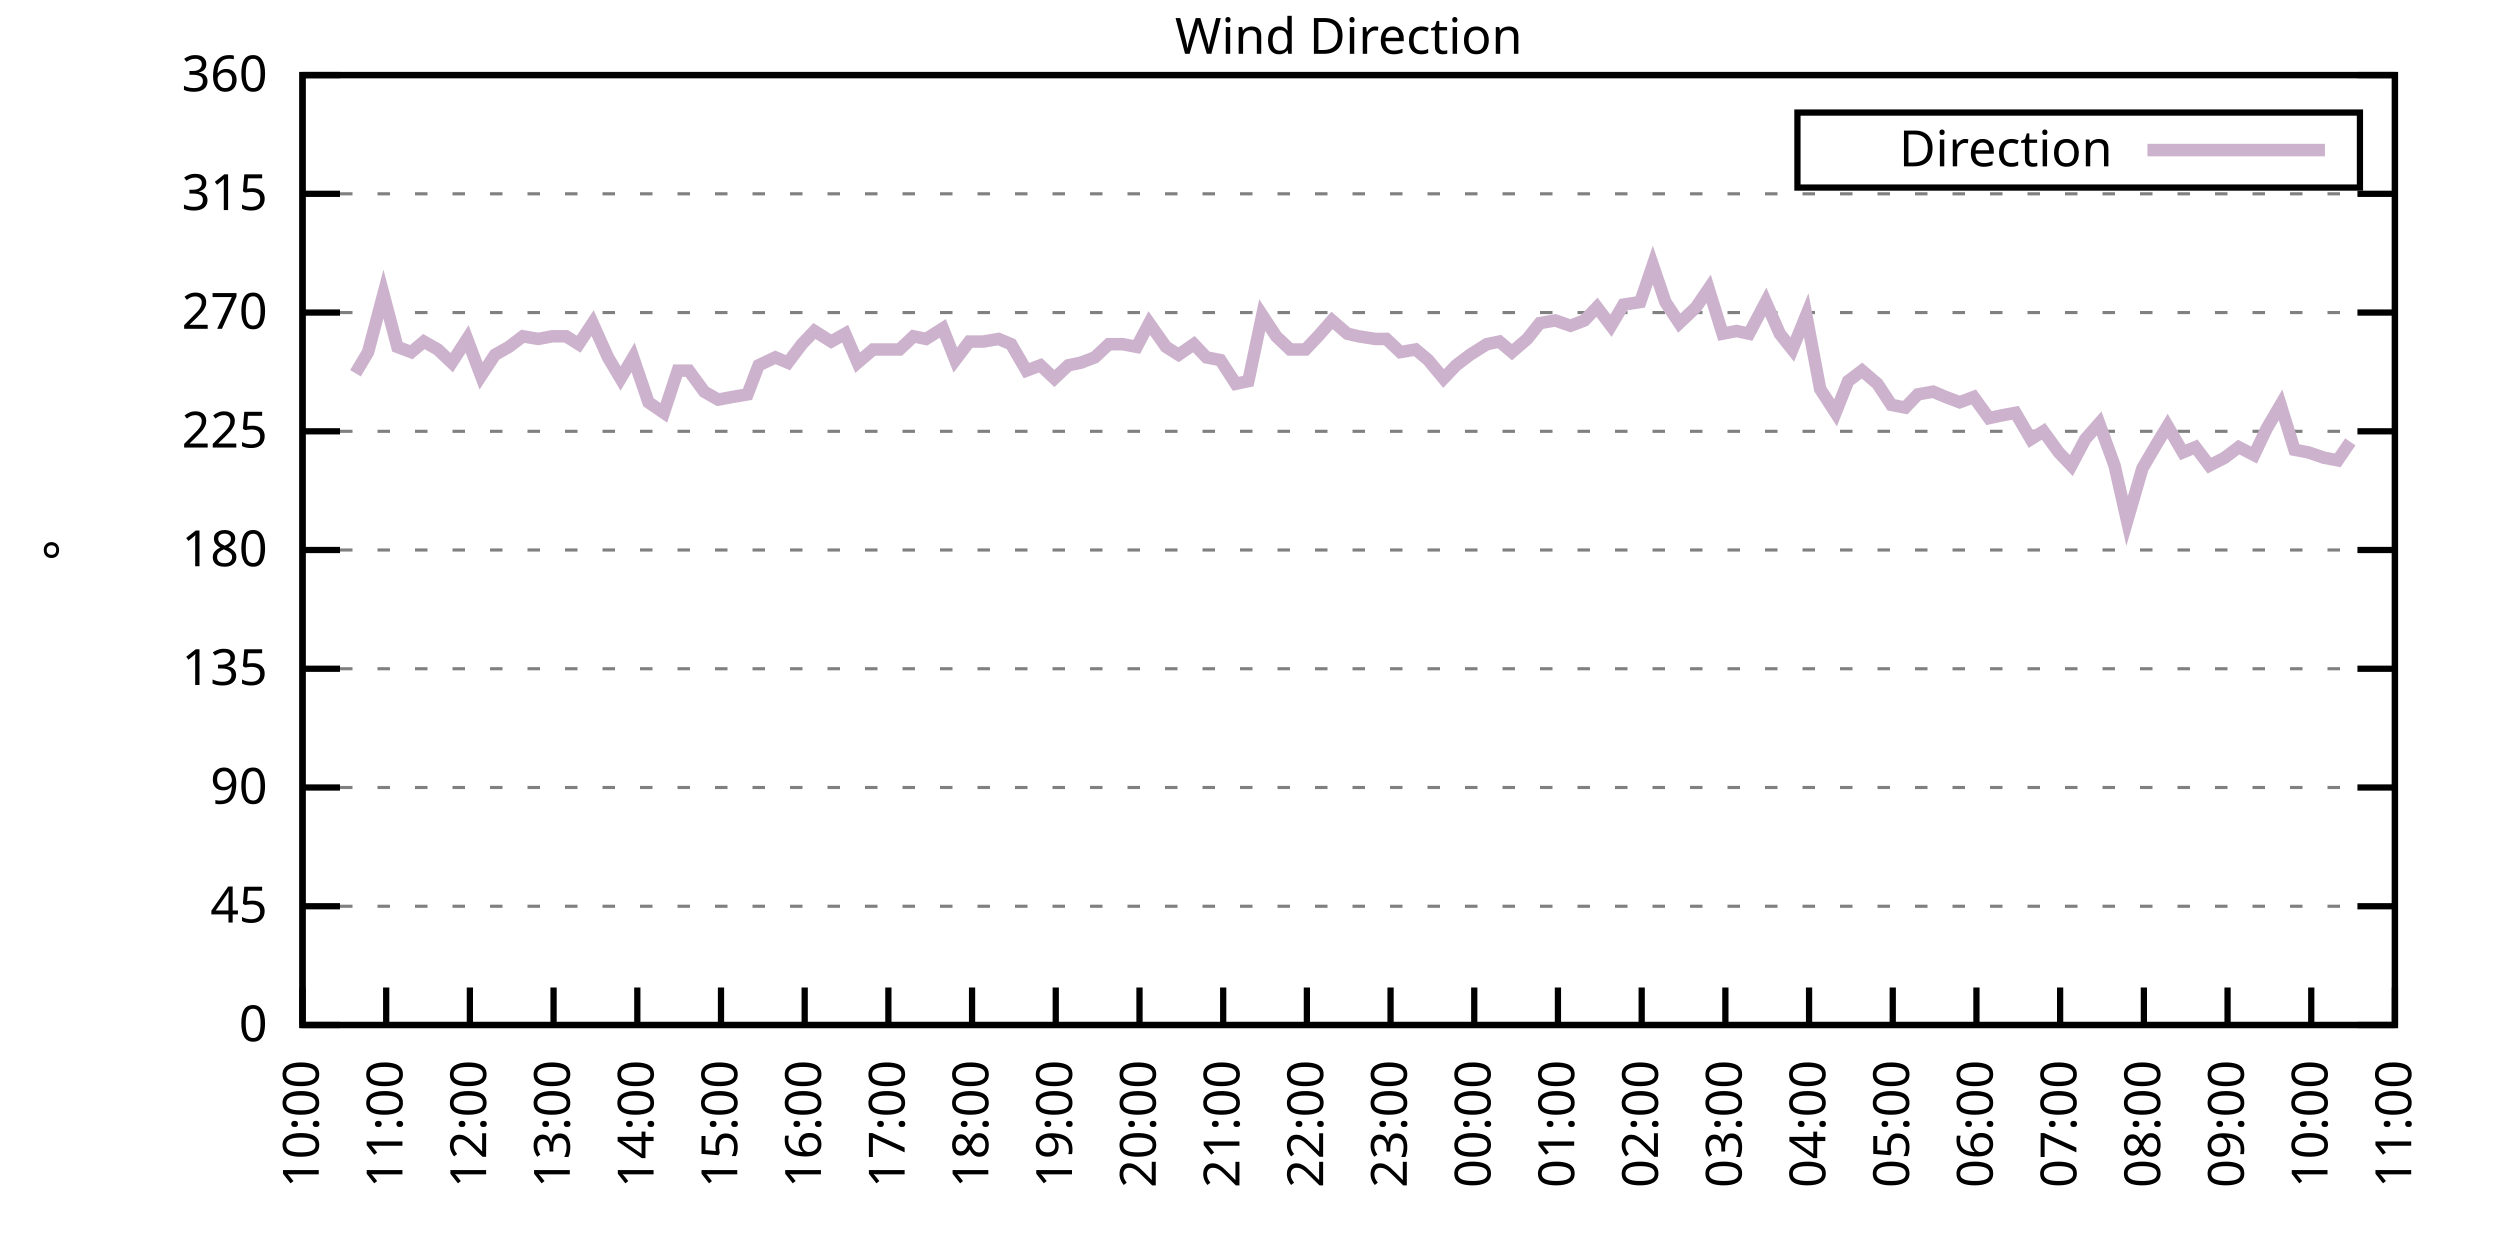
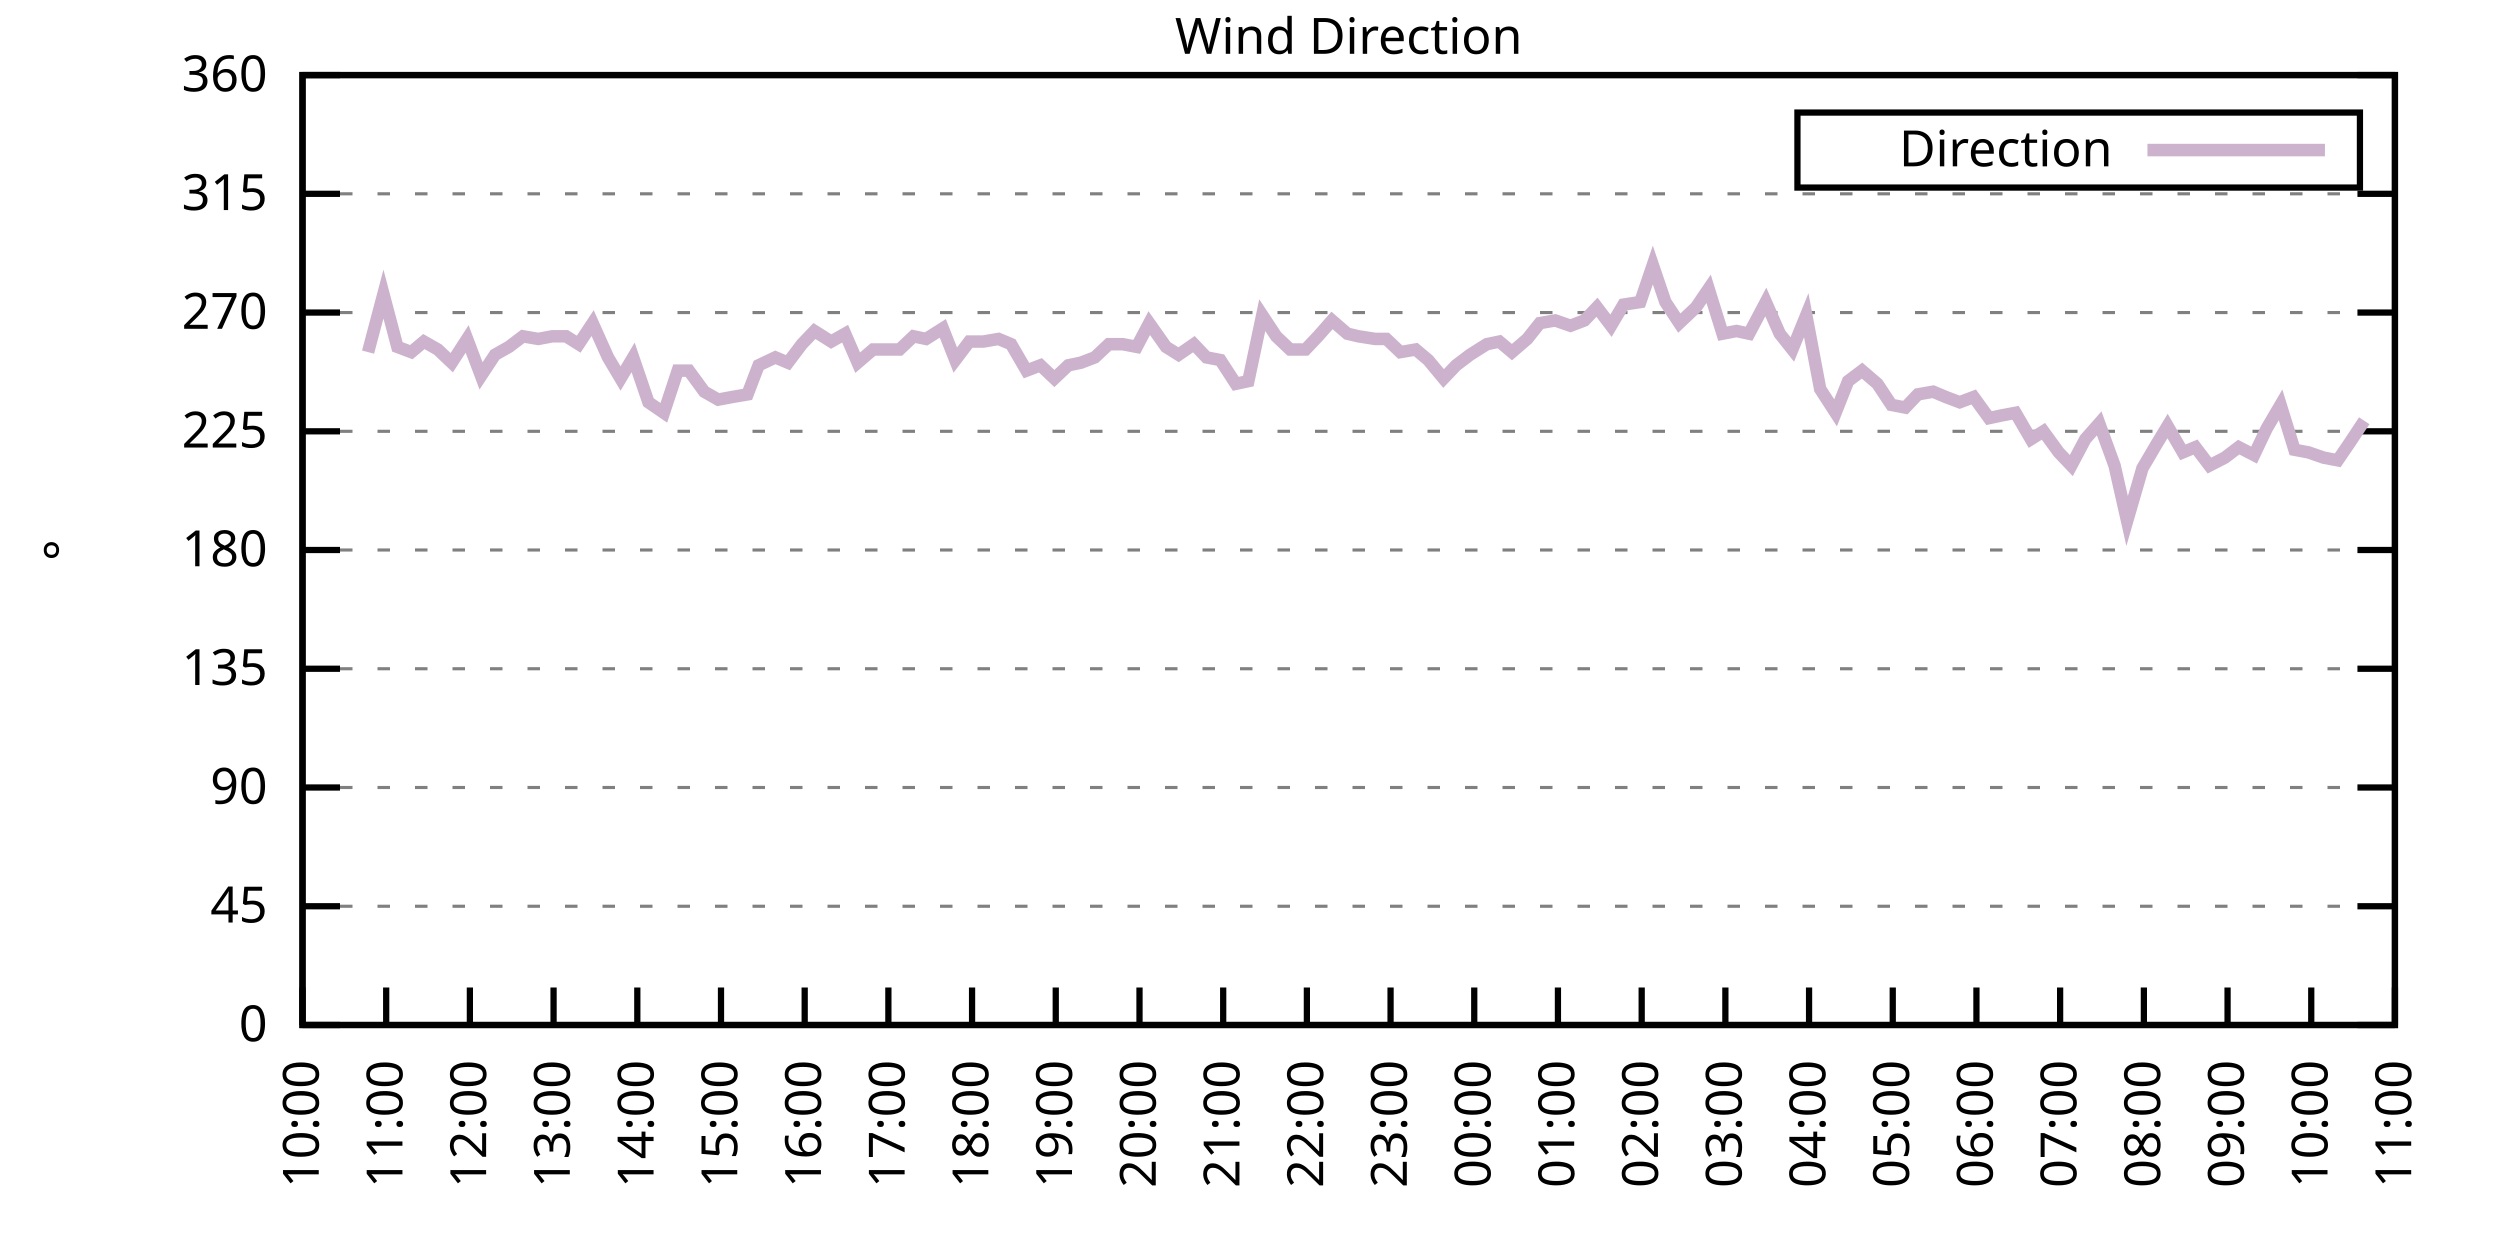
<svg xmlns="http://www.w3.org/2000/svg" xmlns:xlink="http://www.w3.org/1999/xlink" width="400" height="200" viewBox="0 0 400 200">
  <g id="gnuplot_canvas">
    <rect x="0" y="0" width="400" height="200" fill="none" />
    <defs>
      <circle id="gpDot" r="0.5" stroke-width="0.5" stroke="currentColor" />
      <path id="gpPt0" stroke-width="0.333" stroke="currentColor" d="M-1,0 h2 M0,-1 v2" />
      <path id="gpPt1" stroke-width="0.333" stroke="currentColor" d="M-1,-1 L1,1 M1,-1 L-1,1" />
      <path id="gpPt2" stroke-width="0.333" stroke="currentColor" d="M-1,0 L1,0 M0,-1 L0,1 M-1,-1 L1,1 M-1,1 L1,-1" />
      <rect id="gpPt3" stroke-width="0.333" stroke="currentColor" x="-1" y="-1" width="2" height="2" />
      <rect id="gpPt4" stroke-width="0.333" stroke="currentColor" fill="currentColor" x="-1" y="-1" width="2" height="2" />
      <circle id="gpPt5" stroke-width="0.333" stroke="currentColor" cx="0" cy="0" r="1" />
      <use xlink:href="#gpPt5" id="gpPt6" fill="currentColor" stroke="none" />
      <path id="gpPt7" stroke-width="0.333" stroke="currentColor" d="M0,-1.33 L-1.33,0.67 L1.33,0.67 z" />
      <use xlink:href="#gpPt7" id="gpPt8" fill="currentColor" stroke="none" />
      <use xlink:href="#gpPt7" id="gpPt9" stroke="currentColor" transform="rotate(180)" />
      <use xlink:href="#gpPt9" id="gpPt10" fill="currentColor" stroke="none" />
      <use xlink:href="#gpPt3" id="gpPt11" stroke="currentColor" transform="rotate(45)" />
      <use xlink:href="#gpPt11" id="gpPt12" fill="currentColor" stroke="none" />
      <path id="gpPt13" stroke-width="0.333" stroke="currentColor" d="M0,1.330 L1.265,0.411 L0.782,-1.067 L-0.782,-1.076 L-1.265,0.411 z" />
      <use xlink:href="#gpPt13" id="gpPt14" fill="currentColor" stroke="none" />
      <filter id="textbox" filterUnits="objectBoundingBox" x="0" y="0" height="1" width="1">
        <feFlood flood-color="white" flood-opacity="1" result="bgnd" />
        <feComposite in="SourceGraphic" in2="bgnd" operator="atop" />
      </filter>
      <filter id="greybox" filterUnits="objectBoundingBox" x="0" y="0" height="1" width="1">
        <feFlood flood-color="lightgrey" flood-opacity="1" result="grey" />
        <feComposite in="SourceGraphic" in2="grey" operator="atop" />
      </filter>
    </defs>
    <g fill="none" color="white" stroke="currentColor" stroke-width="1.00" stroke-linecap="butt" stroke-linejoin="miter">
</g>
    <g fill="none" color="black" stroke="currentColor" stroke-width="1.00" stroke-linecap="butt" stroke-linejoin="miter">
      <g stroke="none" shape-rendering="crispEdges">
        <polygon fill="rgb(255, 255, 255)" points="48.40,164.00 383.18,164.00 383.18,12.02 48.40,12.02 " />
      </g>
    </g>
    <g fill="none" color="black" stroke="currentColor" stroke-width="1.00" stroke-linecap="butt" stroke-linejoin="miter">
</g>
    <g fill="none" color="black" stroke="black" stroke-width="0.50" stroke-linecap="butt" stroke-linejoin="miter">
</g>
    <g fill="none" color="gray" stroke="currentColor" stroke-width="0.50" stroke-linecap="butt" stroke-linejoin="miter">
      <path stroke="gray" stroke-dasharray="2,4" class="gridline" d="M48.40,164.00 L383.19,164.00  " />
    </g>
    <g fill="none" color="gray" stroke="gray" stroke-width="1.00" stroke-linecap="butt" stroke-linejoin="miter">
</g>
    <g fill="none" color="black" stroke="currentColor" stroke-width="1.00" stroke-linecap="butt" stroke-linejoin="miter">
      <path stroke="black" d="M48.40,164.00 L54.40,164.00 M383.19,164.00 L377.19,164.00  " />
      <g transform="translate(42.80,166.60)" stroke="none" fill="black" font-family="Sans" font-size="8.00" text-anchor="end">
        <text>
          <tspan font-family="Sans"> 0</tspan>
        </text>
      </g>
    </g>
    <g fill="none" color="black" stroke="currentColor" stroke-width="1.00" stroke-linecap="butt" stroke-linejoin="miter">
</g>
    <g fill="none" color="black" stroke="black" stroke-width="0.50" stroke-linecap="butt" stroke-linejoin="miter">
</g>
    <g fill="none" color="gray" stroke="currentColor" stroke-width="0.50" stroke-linecap="butt" stroke-linejoin="miter">
      <path stroke="gray" stroke-dasharray="2,4" class="gridline" d="M48.40,145.00 L383.19,145.00  " />
    </g>
    <g fill="none" color="gray" stroke="gray" stroke-width="1.00" stroke-linecap="butt" stroke-linejoin="miter">
</g>
    <g fill="none" color="black" stroke="currentColor" stroke-width="1.00" stroke-linecap="butt" stroke-linejoin="miter">
      <path stroke="black" d="M48.40,145.00 L54.40,145.00 M383.19,145.00 L377.19,145.00  " />
      <g transform="translate(42.80,147.60)" stroke="none" fill="black" font-family="Sans" font-size="8.00" text-anchor="end">
        <text>
          <tspan font-family="Sans"> 45</tspan>
        </text>
      </g>
    </g>
    <g fill="none" color="black" stroke="currentColor" stroke-width="1.00" stroke-linecap="butt" stroke-linejoin="miter">
</g>
    <g fill="none" color="black" stroke="black" stroke-width="0.50" stroke-linecap="butt" stroke-linejoin="miter">
</g>
    <g fill="none" color="gray" stroke="currentColor" stroke-width="0.50" stroke-linecap="butt" stroke-linejoin="miter">
      <path stroke="gray" stroke-dasharray="2,4" class="gridline" d="M48.40,126.00 L383.19,126.00  " />
    </g>
    <g fill="none" color="gray" stroke="gray" stroke-width="1.00" stroke-linecap="butt" stroke-linejoin="miter">
</g>
    <g fill="none" color="black" stroke="currentColor" stroke-width="1.00" stroke-linecap="butt" stroke-linejoin="miter">
      <path stroke="black" d="M48.40,126.00 L54.40,126.00 M383.19,126.00 L377.19,126.00  " />
      <g transform="translate(42.80,128.60)" stroke="none" fill="black" font-family="Sans" font-size="8.00" text-anchor="end">
        <text>
          <tspan font-family="Sans"> 90</tspan>
        </text>
      </g>
    </g>
    <g fill="none" color="black" stroke="currentColor" stroke-width="1.00" stroke-linecap="butt" stroke-linejoin="miter">
</g>
    <g fill="none" color="black" stroke="black" stroke-width="0.50" stroke-linecap="butt" stroke-linejoin="miter">
</g>
    <g fill="none" color="gray" stroke="currentColor" stroke-width="0.50" stroke-linecap="butt" stroke-linejoin="miter">
      <path stroke="gray" stroke-dasharray="2,4" class="gridline" d="M48.40,107.00 L383.19,107.00  " />
    </g>
    <g fill="none" color="gray" stroke="gray" stroke-width="1.00" stroke-linecap="butt" stroke-linejoin="miter">
</g>
    <g fill="none" color="black" stroke="currentColor" stroke-width="1.00" stroke-linecap="butt" stroke-linejoin="miter">
      <path stroke="black" d="M48.40,107.00 L54.40,107.00 M383.19,107.00 L377.19,107.00  " />
      <g transform="translate(42.80,109.60)" stroke="none" fill="black" font-family="Sans" font-size="8.00" text-anchor="end">
        <text>
          <tspan font-family="Sans"> 135</tspan>
        </text>
      </g>
    </g>
    <g fill="none" color="black" stroke="currentColor" stroke-width="1.00" stroke-linecap="butt" stroke-linejoin="miter">
</g>
    <g fill="none" color="black" stroke="black" stroke-width="0.50" stroke-linecap="butt" stroke-linejoin="miter">
</g>
    <g fill="none" color="gray" stroke="currentColor" stroke-width="0.50" stroke-linecap="butt" stroke-linejoin="miter">
      <path stroke="gray" stroke-dasharray="2,4" class="gridline" d="M48.40,88.00 L383.19,88.00  " />
    </g>
    <g fill="none" color="gray" stroke="gray" stroke-width="1.00" stroke-linecap="butt" stroke-linejoin="miter">
</g>
    <g fill="none" color="black" stroke="currentColor" stroke-width="1.00" stroke-linecap="butt" stroke-linejoin="miter">
      <path stroke="black" d="M48.40,88.00 L54.40,88.00 M383.19,88.00 L377.19,88.00  " />
      <g transform="translate(42.80,90.60)" stroke="none" fill="black" font-family="Sans" font-size="8.00" text-anchor="end">
        <text>
          <tspan font-family="Sans"> 180</tspan>
        </text>
      </g>
    </g>
    <g fill="none" color="black" stroke="currentColor" stroke-width="1.00" stroke-linecap="butt" stroke-linejoin="miter">
</g>
    <g fill="none" color="black" stroke="black" stroke-width="0.50" stroke-linecap="butt" stroke-linejoin="miter">
</g>
    <g fill="none" color="gray" stroke="currentColor" stroke-width="0.50" stroke-linecap="butt" stroke-linejoin="miter">
      <path stroke="gray" stroke-dasharray="2,4" class="gridline" d="M48.40,69.01 L383.19,69.01  " />
    </g>
    <g fill="none" color="gray" stroke="gray" stroke-width="1.00" stroke-linecap="butt" stroke-linejoin="miter">
</g>
    <g fill="none" color="black" stroke="currentColor" stroke-width="1.00" stroke-linecap="butt" stroke-linejoin="miter">
      <path stroke="black" d="M48.40,69.01 L54.40,69.01 M383.19,69.01 L377.19,69.01  " />
      <g transform="translate(42.80,71.61)" stroke="none" fill="black" font-family="Sans" font-size="8.00" text-anchor="end">
        <text>
          <tspan font-family="Sans"> 225</tspan>
        </text>
      </g>
    </g>
    <g fill="none" color="black" stroke="currentColor" stroke-width="1.00" stroke-linecap="butt" stroke-linejoin="miter">
</g>
    <g fill="none" color="black" stroke="black" stroke-width="0.50" stroke-linecap="butt" stroke-linejoin="miter">
</g>
    <g fill="none" color="gray" stroke="currentColor" stroke-width="0.50" stroke-linecap="butt" stroke-linejoin="miter">
      <path stroke="gray" stroke-dasharray="2,4" class="gridline" d="M48.40,50.01 L383.19,50.01  " />
    </g>
    <g fill="none" color="gray" stroke="gray" stroke-width="1.00" stroke-linecap="butt" stroke-linejoin="miter">
</g>
    <g fill="none" color="black" stroke="currentColor" stroke-width="1.00" stroke-linecap="butt" stroke-linejoin="miter">
      <path stroke="black" d="M48.40,50.01 L54.40,50.01 M383.19,50.01 L377.19,50.01  " />
      <g transform="translate(42.80,52.61)" stroke="none" fill="black" font-family="Sans" font-size="8.00" text-anchor="end">
        <text>
          <tspan font-family="Sans"> 270</tspan>
        </text>
      </g>
    </g>
    <g fill="none" color="black" stroke="currentColor" stroke-width="1.00" stroke-linecap="butt" stroke-linejoin="miter">
</g>
    <g fill="none" color="black" stroke="black" stroke-width="0.50" stroke-linecap="butt" stroke-linejoin="miter">
</g>
    <g fill="none" color="gray" stroke="currentColor" stroke-width="0.50" stroke-linecap="butt" stroke-linejoin="miter">
      <path stroke="gray" stroke-dasharray="2,4" class="gridline" d="M48.40,31.01 L383.19,31.01  " />
    </g>
    <g fill="none" color="gray" stroke="gray" stroke-width="1.00" stroke-linecap="butt" stroke-linejoin="miter">
</g>
    <g fill="none" color="black" stroke="currentColor" stroke-width="1.00" stroke-linecap="butt" stroke-linejoin="miter">
      <path stroke="black" d="M48.40,31.01 L54.40,31.01 M383.19,31.01 L377.19,31.01  " />
      <g transform="translate(42.80,33.61)" stroke="none" fill="black" font-family="Sans" font-size="8.00" text-anchor="end">
        <text>
          <tspan font-family="Sans"> 315</tspan>
        </text>
      </g>
    </g>
    <g fill="none" color="black" stroke="currentColor" stroke-width="1.00" stroke-linecap="butt" stroke-linejoin="miter">
</g>
    <g fill="none" color="black" stroke="black" stroke-width="0.50" stroke-linecap="butt" stroke-linejoin="miter">
</g>
    <g fill="none" color="gray" stroke="currentColor" stroke-width="0.50" stroke-linecap="butt" stroke-linejoin="miter">
      <path stroke="gray" stroke-dasharray="2,4" class="gridline" d="M48.40,12.01 L383.19,12.01  " />
    </g>
    <g fill="none" color="gray" stroke="gray" stroke-width="1.00" stroke-linecap="butt" stroke-linejoin="miter">
</g>
    <g fill="none" color="black" stroke="currentColor" stroke-width="1.00" stroke-linecap="butt" stroke-linejoin="miter">
      <path stroke="black" d="M48.40,12.01 L54.40,12.01 M383.19,12.01 L377.19,12.01  " />
      <g transform="translate(42.80,14.61)" stroke="none" fill="black" font-family="Sans" font-size="8.00" text-anchor="end">
        <text>
          <tspan font-family="Sans"> 360</tspan>
        </text>
      </g>
    </g>
    <g fill="none" color="black" stroke="currentColor" stroke-width="1.00" stroke-linecap="butt" stroke-linejoin="miter">
      <path stroke="black" d="M48.40,164.00 L48.40,158.00  " />
      <g transform="translate(51.00,169.60) rotate(270.00)" stroke="none" fill="black" font-family="Sans" font-size="8.00" text-anchor="end">
        <text>
          <tspan font-family="Sans">10:00</tspan>
        </text>
      </g>
    </g>
    <g fill="none" color="black" stroke="currentColor" stroke-width="1.00" stroke-linecap="butt" stroke-linejoin="miter">
      <path stroke="black" d="M61.79,164.00 L61.79,158.00  " />
      <g transform="translate(64.39,169.60) rotate(270.00)" stroke="none" fill="black" font-family="Sans" font-size="8.00" text-anchor="end">
        <text>
          <tspan font-family="Sans">11:00</tspan>
        </text>
      </g>
    </g>
    <g fill="none" color="black" stroke="currentColor" stroke-width="1.00" stroke-linecap="butt" stroke-linejoin="miter">
      <path stroke="black" d="M75.18,164.00 L75.18,158.00  " />
      <g transform="translate(77.78,169.60) rotate(270.00)" stroke="none" fill="black" font-family="Sans" font-size="8.00" text-anchor="end">
        <text>
          <tspan font-family="Sans">12:00</tspan>
        </text>
      </g>
    </g>
    <g fill="none" color="black" stroke="currentColor" stroke-width="1.00" stroke-linecap="butt" stroke-linejoin="miter">
      <path stroke="black" d="M88.57,164.00 L88.57,158.00  " />
      <g transform="translate(91.17,169.60) rotate(270.00)" stroke="none" fill="black" font-family="Sans" font-size="8.00" text-anchor="end">
        <text>
          <tspan font-family="Sans">13:00</tspan>
        </text>
      </g>
    </g>
    <g fill="none" color="black" stroke="currentColor" stroke-width="1.00" stroke-linecap="butt" stroke-linejoin="miter">
      <path stroke="black" d="M101.97,164.00 L101.97,158.00  " />
      <g transform="translate(104.57,169.60) rotate(270.00)" stroke="none" fill="black" font-family="Sans" font-size="8.00" text-anchor="end">
        <text>
          <tspan font-family="Sans">14:00</tspan>
        </text>
      </g>
    </g>
    <g fill="none" color="black" stroke="currentColor" stroke-width="1.00" stroke-linecap="butt" stroke-linejoin="miter">
      <path stroke="black" d="M115.36,164.00 L115.36,158.00  " />
      <g transform="translate(117.96,169.60) rotate(270.00)" stroke="none" fill="black" font-family="Sans" font-size="8.00" text-anchor="end">
        <text>
          <tspan font-family="Sans">15:00</tspan>
        </text>
      </g>
    </g>
    <g fill="none" color="black" stroke="currentColor" stroke-width="1.00" stroke-linecap="butt" stroke-linejoin="miter">
      <path stroke="black" d="M128.75,164.00 L128.75,158.00  " />
      <g transform="translate(131.35,169.60) rotate(270.00)" stroke="none" fill="black" font-family="Sans" font-size="8.00" text-anchor="end">
        <text>
          <tspan font-family="Sans">16:00</tspan>
        </text>
      </g>
    </g>
    <g fill="none" color="black" stroke="currentColor" stroke-width="1.00" stroke-linecap="butt" stroke-linejoin="miter">
      <path stroke="black" d="M142.14,164.00 L142.14,158.00  " />
      <g transform="translate(144.74,169.60) rotate(270.00)" stroke="none" fill="black" font-family="Sans" font-size="8.00" text-anchor="end">
        <text>
          <tspan font-family="Sans">17:00</tspan>
        </text>
      </g>
    </g>
    <g fill="none" color="black" stroke="currentColor" stroke-width="1.00" stroke-linecap="butt" stroke-linejoin="miter">
      <path stroke="black" d="M155.53,164.00 L155.53,158.00  " />
      <g transform="translate(158.13,169.60) rotate(270.00)" stroke="none" fill="black" font-family="Sans" font-size="8.00" text-anchor="end">
        <text>
          <tspan font-family="Sans">18:00</tspan>
        </text>
      </g>
    </g>
    <g fill="none" color="black" stroke="currentColor" stroke-width="1.00" stroke-linecap="butt" stroke-linejoin="miter">
      <path stroke="black" d="M168.92,164.00 L168.92,158.00  " />
      <g transform="translate(171.52,169.60) rotate(270.00)" stroke="none" fill="black" font-family="Sans" font-size="8.00" text-anchor="end">
        <text>
          <tspan font-family="Sans">19:00</tspan>
        </text>
      </g>
    </g>
    <g fill="none" color="black" stroke="currentColor" stroke-width="1.00" stroke-linecap="butt" stroke-linejoin="miter">
      <path stroke="black" d="M182.32,164.00 L182.32,158.00  " />
      <g transform="translate(184.92,169.60) rotate(270.00)" stroke="none" fill="black" font-family="Sans" font-size="8.00" text-anchor="end">
        <text>
          <tspan font-family="Sans">20:00</tspan>
        </text>
      </g>
    </g>
    <g fill="none" color="black" stroke="currentColor" stroke-width="1.00" stroke-linecap="butt" stroke-linejoin="miter">
      <path stroke="black" d="M195.71,164.00 L195.71,158.00  " />
      <g transform="translate(198.31,169.60) rotate(270.00)" stroke="none" fill="black" font-family="Sans" font-size="8.00" text-anchor="end">
        <text>
          <tspan font-family="Sans">21:00</tspan>
        </text>
      </g>
    </g>
    <g fill="none" color="black" stroke="currentColor" stroke-width="1.00" stroke-linecap="butt" stroke-linejoin="miter">
      <path stroke="black" d="M209.10,164.00 L209.10,158.00  " />
      <g transform="translate(211.70,169.60) rotate(270.00)" stroke="none" fill="black" font-family="Sans" font-size="8.00" text-anchor="end">
        <text>
          <tspan font-family="Sans">22:00</tspan>
        </text>
      </g>
    </g>
    <g fill="none" color="black" stroke="currentColor" stroke-width="1.00" stroke-linecap="butt" stroke-linejoin="miter">
      <path stroke="black" d="M222.49,164.00 L222.49,158.00  " />
      <g transform="translate(225.09,169.60) rotate(270.00)" stroke="none" fill="black" font-family="Sans" font-size="8.00" text-anchor="end">
        <text>
          <tspan font-family="Sans">23:00</tspan>
        </text>
      </g>
    </g>
    <g fill="none" color="black" stroke="currentColor" stroke-width="1.00" stroke-linecap="butt" stroke-linejoin="miter">
      <path stroke="black" d="M235.88,164.00 L235.88,158.00  " />
      <g transform="translate(238.48,169.60) rotate(270.00)" stroke="none" fill="black" font-family="Sans" font-size="8.00" text-anchor="end">
        <text>
          <tspan font-family="Sans">00:00</tspan>
        </text>
      </g>
    </g>
    <g fill="none" color="black" stroke="currentColor" stroke-width="1.00" stroke-linecap="butt" stroke-linejoin="miter">
      <path stroke="black" d="M249.27,164.00 L249.27,158.00  " />
      <g transform="translate(251.87,169.60) rotate(270.00)" stroke="none" fill="black" font-family="Sans" font-size="8.00" text-anchor="end">
        <text>
          <tspan font-family="Sans">01:00</tspan>
        </text>
      </g>
    </g>
    <g fill="none" color="black" stroke="currentColor" stroke-width="1.00" stroke-linecap="butt" stroke-linejoin="miter">
      <path stroke="black" d="M262.67,164.00 L262.67,158.00  " />
      <g transform="translate(265.27,169.60) rotate(270.00)" stroke="none" fill="black" font-family="Sans" font-size="8.00" text-anchor="end">
        <text>
          <tspan font-family="Sans">02:00</tspan>
        </text>
      </g>
    </g>
    <g fill="none" color="black" stroke="currentColor" stroke-width="1.00" stroke-linecap="butt" stroke-linejoin="miter">
      <path stroke="black" d="M276.06,164.00 L276.06,158.00  " />
      <g transform="translate(278.66,169.60) rotate(270.00)" stroke="none" fill="black" font-family="Sans" font-size="8.00" text-anchor="end">
        <text>
          <tspan font-family="Sans">03:00</tspan>
        </text>
      </g>
    </g>
    <g fill="none" color="black" stroke="currentColor" stroke-width="1.00" stroke-linecap="butt" stroke-linejoin="miter">
      <path stroke="black" d="M289.45,164.00 L289.45,158.00  " />
      <g transform="translate(292.05,169.60) rotate(270.00)" stroke="none" fill="black" font-family="Sans" font-size="8.00" text-anchor="end">
        <text>
          <tspan font-family="Sans">04:00</tspan>
        </text>
      </g>
    </g>
    <g fill="none" color="black" stroke="currentColor" stroke-width="1.00" stroke-linecap="butt" stroke-linejoin="miter">
      <path stroke="black" d="M302.84,164.00 L302.84,158.00  " />
      <g transform="translate(305.44,169.60) rotate(270.00)" stroke="none" fill="black" font-family="Sans" font-size="8.00" text-anchor="end">
        <text>
          <tspan font-family="Sans">05:00</tspan>
        </text>
      </g>
    </g>
    <g fill="none" color="black" stroke="currentColor" stroke-width="1.00" stroke-linecap="butt" stroke-linejoin="miter">
      <path stroke="black" d="M316.23,164.00 L316.23,158.00  " />
      <g transform="translate(318.83,169.60) rotate(270.00)" stroke="none" fill="black" font-family="Sans" font-size="8.00" text-anchor="end">
        <text>
          <tspan font-family="Sans">06:00</tspan>
        </text>
      </g>
    </g>
    <g fill="none" color="black" stroke="currentColor" stroke-width="1.00" stroke-linecap="butt" stroke-linejoin="miter">
      <path stroke="black" d="M329.62,164.00 L329.62,158.00  " />
      <g transform="translate(332.22,169.60) rotate(270.00)" stroke="none" fill="black" font-family="Sans" font-size="8.00" text-anchor="end">
        <text>
          <tspan font-family="Sans">07:00</tspan>
        </text>
      </g>
    </g>
    <g fill="none" color="black" stroke="currentColor" stroke-width="1.00" stroke-linecap="butt" stroke-linejoin="miter">
      <path stroke="black" d="M343.02,164.00 L343.02,158.00  " />
      <g transform="translate(345.62,169.60) rotate(270.00)" stroke="none" fill="black" font-family="Sans" font-size="8.00" text-anchor="end">
        <text>
          <tspan font-family="Sans">08:00</tspan>
        </text>
      </g>
    </g>
    <g fill="none" color="black" stroke="currentColor" stroke-width="1.00" stroke-linecap="butt" stroke-linejoin="miter">
      <path stroke="black" d="M356.41,164.00 L356.41,158.00  " />
      <g transform="translate(359.01,169.60) rotate(270.00)" stroke="none" fill="black" font-family="Sans" font-size="8.00" text-anchor="end">
        <text>
          <tspan font-family="Sans">09:00</tspan>
        </text>
      </g>
    </g>
    <g fill="none" color="black" stroke="currentColor" stroke-width="1.00" stroke-linecap="butt" stroke-linejoin="miter">
      <path stroke="black" d="M369.80,164.00 L369.80,158.00  " />
      <g transform="translate(372.40,169.60) rotate(270.00)" stroke="none" fill="black" font-family="Sans" font-size="8.00" text-anchor="end">
        <text>
          <tspan font-family="Sans">10:00</tspan>
        </text>
      </g>
    </g>
    <g fill="none" color="black" stroke="currentColor" stroke-width="1.00" stroke-linecap="butt" stroke-linejoin="miter">
      <path stroke="black" d="M383.19,164.00 L383.19,158.00  " />
      <g transform="translate(385.79,169.60) rotate(270.00)" stroke="none" fill="black" font-family="Sans" font-size="8.00" text-anchor="end">
        <text>
          <tspan font-family="Sans">11:00</tspan>
        </text>
      </g>
    </g>
    <g fill="none" color="black" stroke="currentColor" stroke-width="1.00" stroke-linecap="butt" stroke-linejoin="miter">
</g>
    <g fill="none" color="black" stroke="currentColor" stroke-width="1.00" stroke-linecap="butt" stroke-linejoin="miter">
      <path stroke="black" d="M48.40,12.01 L48.40,164.00 L383.19,164.00 L383.19,12.01 L48.40,12.01 Z  " />
    </g>
    <g fill="none" color="black" stroke="currentColor" stroke-width="1.00" stroke-linecap="butt" stroke-linejoin="miter">
</g>
    <g fill="none" color="black" stroke="currentColor" stroke-width="1.00" stroke-linecap="butt" stroke-linejoin="miter">
      <path stroke="black" d="M287.59,30.01 L287.59,18.01 L377.59,18.01 L377.59,30.01 L287.59,30.01 Z  " />
    </g>
    <g id="Wind_direction_plot_1">
      <g fill="none" color="white" stroke="black" stroke-width="2.00" stroke-linecap="butt" stroke-linejoin="miter">
</g>
      <g fill="none" color="black" stroke="currentColor" stroke-width="2.00" stroke-linecap="butt" stroke-linejoin="miter">
        <g transform="translate(337.99,26.61)" stroke="none" fill="black" font-family="Sans" font-size="8.00" text-anchor="end">
          <text>
            <tspan font-family="Sans">Direction</tspan>
          </text>
        </g>
      </g>
      <g fill="none" color="black" stroke="currentColor" stroke-width="2.00" stroke-linecap="butt" stroke-linejoin="miter">
-         <path stroke="rgb(204, 178, 204)" d="M343.59,24.01 L371.99,24.01 M56.88,59.72 L58.89,56.34 L61.35,47.05 L63.58,55.50 L65.81,56.34 L67.82,54.65   L70.05,55.92 L72.28,58.03 L74.74,54.23 L76.97,60.14 L79.20,56.76 L81.43,55.50 L83.66,53.81 L86.12,54.23   L88.35,53.81 L90.58,53.81 L92.59,55.07 L94.82,51.70 L97.28,57.18 L99.29,60.56 L101.30,57.18 L103.75,64.36   L106.21,66.05 L108.44,59.30 L110.22,59.30 L112.68,62.67 L114.91,63.94 L117.14,63.52 L119.60,63.10 L121.38,58.45   L124.06,57.18 L126.07,58.03 L128.30,55.07 L130.31,52.96 L132.99,54.65 L135.22,53.39 L137.23,58.03 L139.69,55.92   L141.69,55.92 L143.93,55.92 L146.16,53.81 L148.17,54.23 L150.85,52.54 L152.85,57.61 L155.09,54.65 L157.32,54.65   L159.77,54.23 L161.78,55.07 L164.24,59.30 L166.47,58.45 L168.70,60.56 L170.93,58.45 L172.94,58.03 L175.17,57.18   L177.41,55.07 L179.64,55.07 L181.87,55.50 L183.88,51.70 L186.56,55.50 L188.57,56.76 L191.02,55.07 L193.03,57.18   L195.26,57.61 L197.72,61.41 L199.73,60.98 L201.96,50.43 L204.19,53.81 L206.42,55.92 L208.88,55.92 L210.88,53.81   L213.12,51.27 L215.57,53.39 L217.36,53.81 L220.04,54.23 L221.82,54.23 L224.05,56.34 L226.51,55.92 L228.52,57.61   L230.97,60.56 L232.98,58.45 L235.21,56.76 L237.89,55.07 L239.90,54.65 L241.91,56.34 L244.36,54.23 L246.37,51.70   L248.83,51.27 L251.28,52.12 L253.51,51.27 L255.52,49.16 L257.76,52.12 L259.76,48.74 L262.44,48.32 L264.45,42.41   L266.46,48.32 L268.69,51.70 L271.37,49.16 L273.38,46.21 L275.61,53.39 L277.84,52.96 L279.85,53.39 L282.53,48.32   L284.76,53.39 L286.77,55.92 L289.00,50.43 L291.23,62.25 L293.69,66.05 L295.70,60.98 L297.93,59.30 L300.39,61.41   L302.62,64.78 L304.85,65.21 L306.86,63.10 L309.31,62.67 L311.32,63.52 L313.55,64.36 L315.79,63.52 L318.24,66.90   L320.25,66.47 L322.48,66.05 L324.94,70.27 L326.95,69.01 L329.40,72.38 L331.41,74.49 L333.64,70.27 L335.87,67.74   L338.33,74.49 L340.34,83.36 L342.79,74.92 L345.02,71.12 L346.81,68.16 L349.26,72.38 L351.27,71.54 L353.51,74.49   L355.96,73.23 L358.19,71.54 L360.65,72.81 L362.66,68.58 L364.89,64.78 L367.12,71.96 L369.35,72.38 L371.81,73.23   L374.04,73.65 L376.05,70.70  " />
+         <path stroke="rgb(204, 178, 204)" d="M343.59,24.01 L371.99,24.01 M58.89,56.34 L61.35,47.05 L63.58,55.50 L65.81,56.34 L67.82,54.65 L70.05,55.92   L72.28,58.03 L74.74,54.23 L76.97,60.14 L79.20,56.76 L81.43,55.50 L83.66,53.81 L86.12,54.23 L88.35,53.81   L90.58,53.81 L92.59,55.07 L94.82,51.70 L97.28,57.18 L99.29,60.56 L101.30,57.18 L103.75,64.36 L106.21,66.05   L108.44,59.30 L110.22,59.30 L112.68,62.67 L114.91,63.94 L117.14,63.52 L119.60,63.10 L121.38,58.45 L124.06,57.18   L126.07,58.03 L128.30,55.07 L130.31,52.96 L132.99,54.65 L135.22,53.39 L137.23,58.03 L139.69,55.92 L141.69,55.92   L143.93,55.92 L146.16,53.81 L148.17,54.23 L150.85,52.54 L152.85,57.61 L155.09,54.65 L157.32,54.65 L159.77,54.23   L161.78,55.07 L164.24,59.30 L166.47,58.45 L168.70,60.56 L170.93,58.45 L172.94,58.03 L175.17,57.18 L177.41,55.07   L179.64,55.07 L181.87,55.50 L183.88,51.70 L186.56,55.50 L188.57,56.76 L191.02,55.07 L193.03,57.18 L195.26,57.61   L197.72,61.41 L199.73,60.98 L201.96,50.43 L204.19,53.81 L206.42,55.92 L208.88,55.92 L210.88,53.81 L213.12,51.27   L215.57,53.39 L217.36,53.81 L220.04,54.23 L221.82,54.23 L224.05,56.34 L226.51,55.92 L228.52,57.61 L230.97,60.56   L232.98,58.45 L235.21,56.76 L237.89,55.07 L239.90,54.65 L241.91,56.34 L244.36,54.23 L246.37,51.70 L248.83,51.27   L251.28,52.12 L253.51,51.27 L255.52,49.16 L257.76,52.12 L259.76,48.74 L262.44,48.32 L264.45,42.41 L266.46,48.32   L268.69,51.70 L271.37,49.16 L273.38,46.21 L275.61,53.39 L277.84,52.96 L279.85,53.39 L282.53,48.32 L284.76,53.39   L286.77,55.92 L289.00,50.43 L291.23,62.25 L293.69,66.05 L295.70,60.98 L297.93,59.30 L300.39,61.41 L302.62,64.78   L304.85,65.21 L306.86,63.10 L309.31,62.67 L311.32,63.52 L313.55,64.36 L315.79,63.52 L318.24,66.90 L320.25,66.47   L322.48,66.05 L324.94,70.27 L326.95,69.01 L329.40,72.38 L331.41,74.49 L333.64,70.27 L335.87,67.74 L338.33,74.49   L340.34,83.36 L342.79,74.92 L345.02,71.12 L346.81,68.16 L349.26,72.38 L351.27,71.54 L353.51,74.49 L355.96,73.23   L358.19,71.54 L360.65,72.81 L362.66,68.58 L364.89,64.78 L367.12,71.96 L369.35,72.38 L371.81,73.23 L374.04,73.65   L376.05,70.70 L378.28,67.32  " />
      </g>
    </g>
    <g fill="none" color="black" stroke="currentColor" stroke-width="2.00" stroke-linecap="butt" stroke-linejoin="miter">
</g>
    <g fill="none" color="black" stroke="black" stroke-width="1.00" stroke-linecap="butt" stroke-linejoin="miter">
</g>
    <g fill="none" color="black" stroke="currentColor" stroke-width="1.00" stroke-linecap="butt" stroke-linejoin="miter">
      <path stroke="black" d="M48.40,12.01 L48.40,164.00 L383.19,164.00 L383.19,12.01 L48.40,12.01 Z  " />
      <g transform="translate(12.80,88.01) rotate(270.00)" stroke="none" fill="black" font-family="Sans" font-size="8.00" text-anchor="middle">
        <text>
          <tspan font-family="Sans">°</tspan>
        </text>
      </g>
    </g>
    <g fill="none" color="black" stroke="currentColor" stroke-width="1.00" stroke-linecap="butt" stroke-linejoin="miter">
</g>
    <g fill="none" color="black" stroke="currentColor" stroke-width="1.00" stroke-linecap="butt" stroke-linejoin="miter">
      <g transform="translate(215.79,8.61)" stroke="none" fill="black" font-family="Sans" font-size="8.00" text-anchor="middle">
        <text>
          <tspan font-family="Sans">Wind Direction</tspan>
        </text>
      </g>
    </g>
    <g fill="none" color="black" stroke="currentColor" stroke-width="1.00" stroke-linecap="butt" stroke-linejoin="miter">
</g>
  </g>
</svg>
